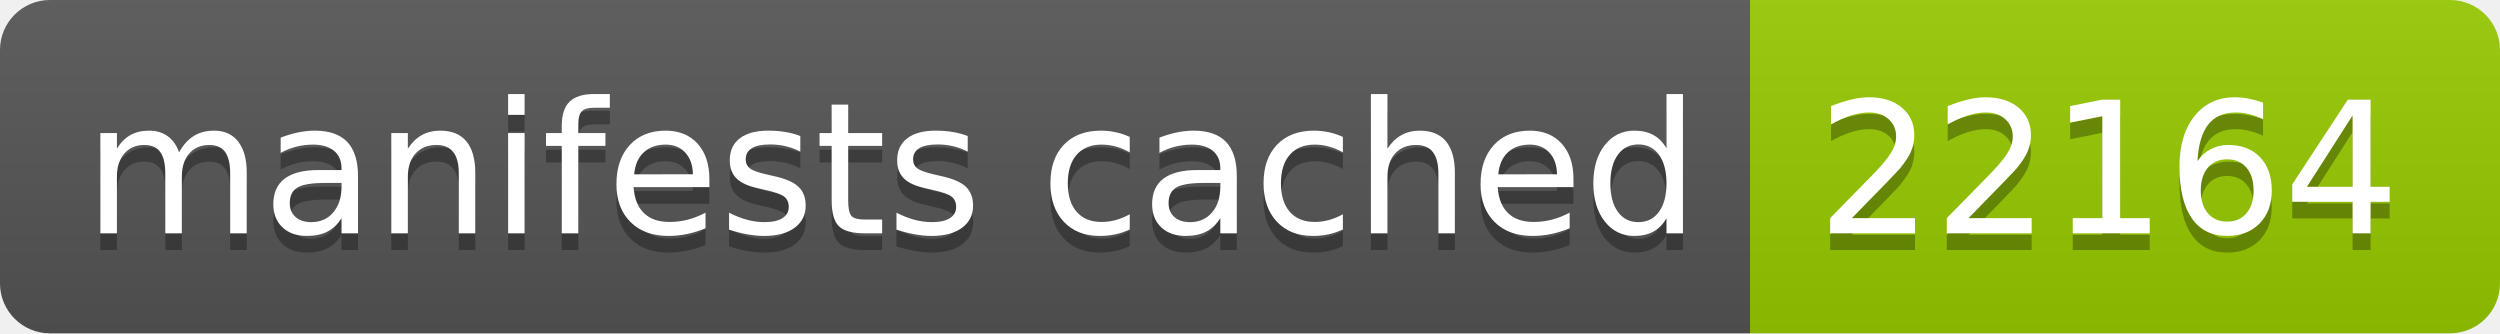
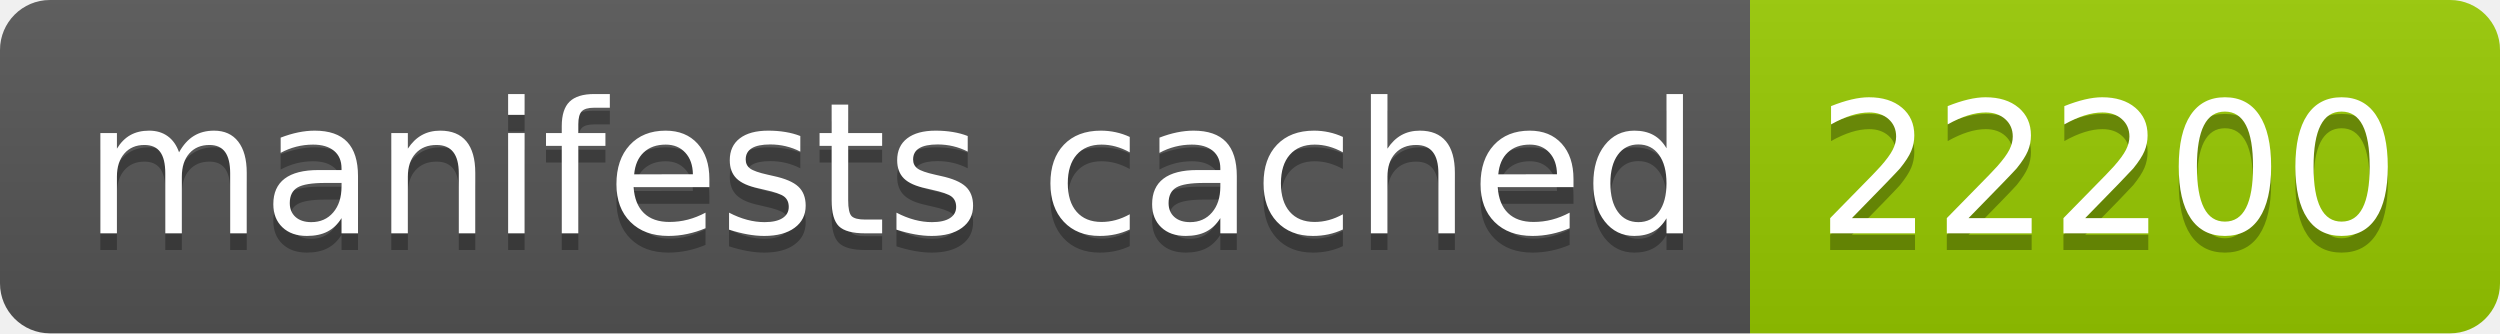
- <svg xmlns="http://www.w3.org/2000/svg" width="150" height="20" role="img" aria-label="manifests cached: 22164">
+ <svg xmlns="http://www.w3.org/2000/svg" width="150" height="20" role="img" aria-label="manifests cached: 22200">
  <linearGradient id="s" x2="0" y2="100%">
    <stop offset="0" stop-color="#bbb" stop-opacity=".1" />
    <stop offset="1" stop-opacity=".1" />
  </linearGradient>
  <clipPath id="r">
    <rect width="150" height="20" rx="3" fill="#fff" />
  </clipPath>
  <g clip-path="url(#r)">
    <rect width="105" height="20" fill="#555" />
    <rect x="105" width="45" height="20" fill="#97ca00" />
    <rect width="150" height="20" fill="url(#s)" />
  </g>
  <g fill="#fff" text-anchor="middle" font-family="Verdana,Geneva,DejaVu Sans,sans-serif" text-rendering="geometricPrecision" font-size="110">
    <text aria-hidden="true" x="535" y="150" fill="#010101" fill-opacity=".3" transform="scale(.1)" textLength="950">manifests cached</text>
    <text x="535" y="140" transform="scale(.1)" fill="#fff" textLength="950">manifests cached</text>
-     <text aria-hidden="true" x="1265" y="150" fill="#010101" fill-opacity=".3" transform="scale(.1)" textLength="350">22164</text>
-     <text x="1265" y="140" transform="scale(.1)" fill="#fff" textLength="350">22164</text>
+     <text aria-hidden="true" x="1265" y="150" fill="#010101" fill-opacity=".3" transform="scale(.1)" textLength="350">22200</text>
+     <text x="1265" y="140" transform="scale(.1)" fill="#fff" textLength="350">22200</text>
  </g>
</svg>
